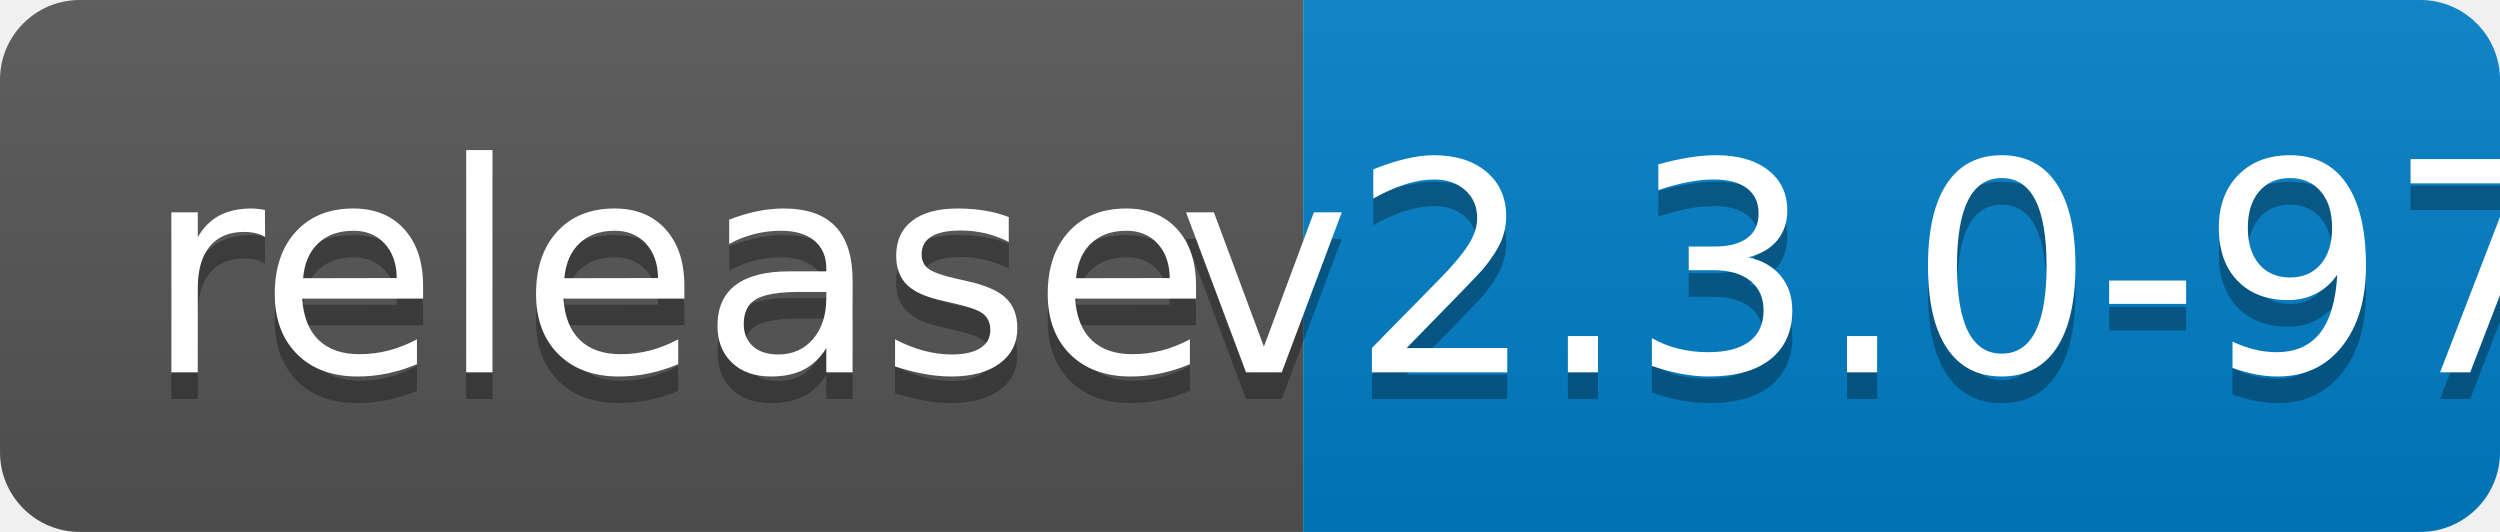
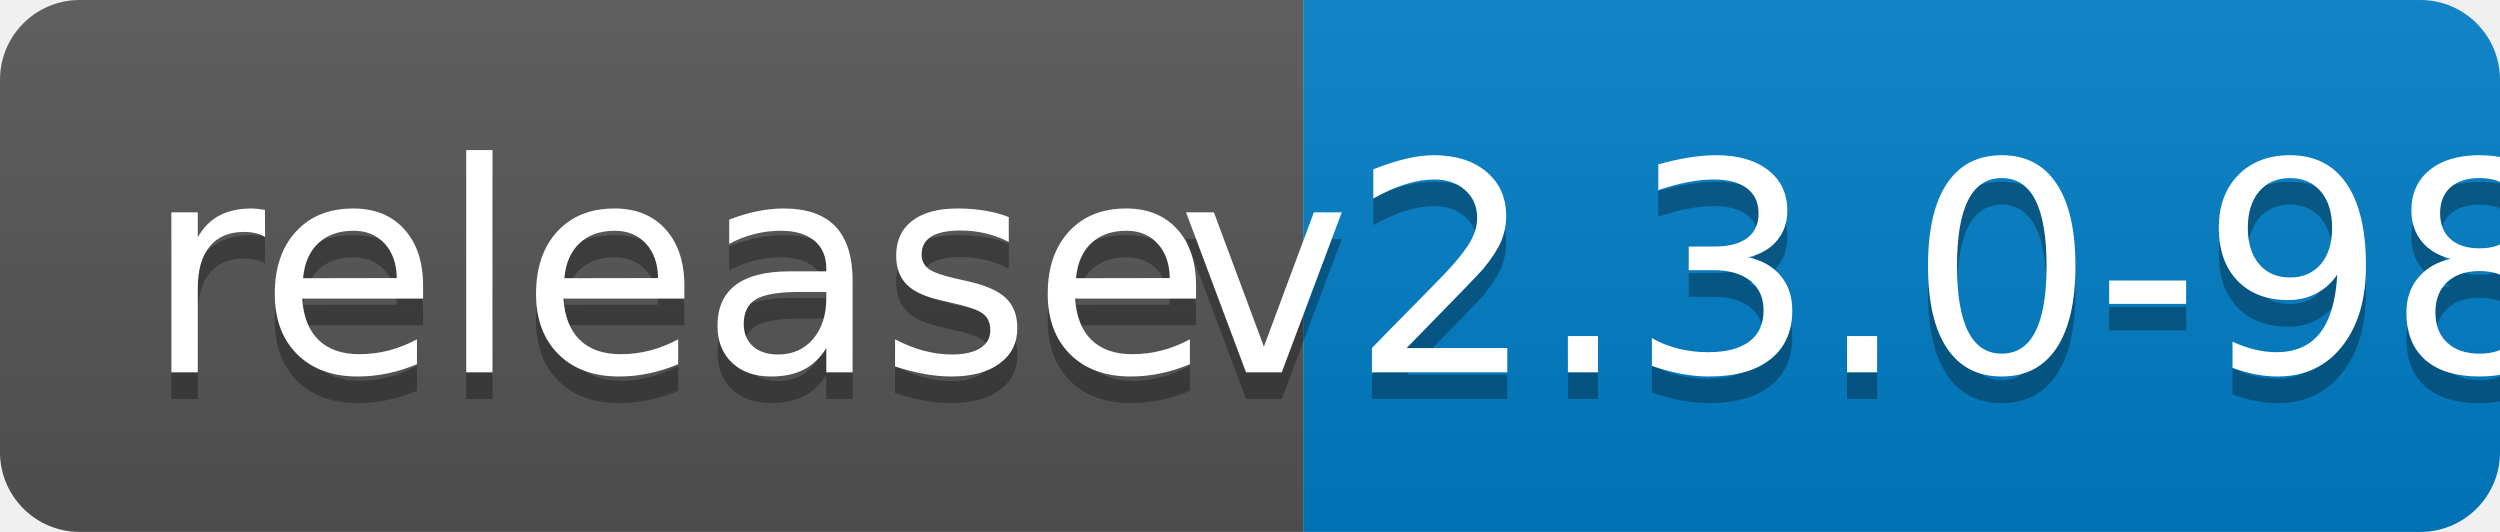
<svg xmlns="http://www.w3.org/2000/svg" width="94" height="20">
  <linearGradient id="b" x2="0" y2="100%">
    <stop offset="0" stop-color="#bbb" stop-opacity=".1" />
    <stop offset="1" stop-opacity=".1" />
  </linearGradient>
  <clipPath id="a">
    <rect width="94" height="20" rx="3" fill="#fff" />
  </clipPath>
  <g clip-path="url(#a)">
    <path fill="#555" d="M0 0h49v20H0z" />
    <path fill="#007ec6" d="M49 0h45v20H49z" />
    <path fill="url(#b)" d="M0 0h94v20H0z" />
  </g>
  <g fill="#fff" text-anchor="middle" font-family="DejaVu Sans,Verdana,Geneva,sans-serif" font-size="110">
    <text x="255" y="150" fill="#010101" fill-opacity=".3" transform="scale(.1)" textLength="390">release</text>
    <text x="255" y="140" transform="scale(.1)" textLength="390">release</text>
-     <text x="705" y="150" fill="#010101" fill-opacity=".3" transform="scale(.1)" textLength="350">v2.3.0-97</text>
-     <text x="705" y="140" transform="scale(.1)" textLength="350">v2.3.0-97</text>
+     <text x="705" y="150" fill="#010101" fill-opacity=".3" transform="scale(.1)" textLength="350">v2.3.0-98</text>
+     <text x="705" y="140" transform="scale(.1)" textLength="350">v2.3.0-98</text>
  </g>
</svg>
